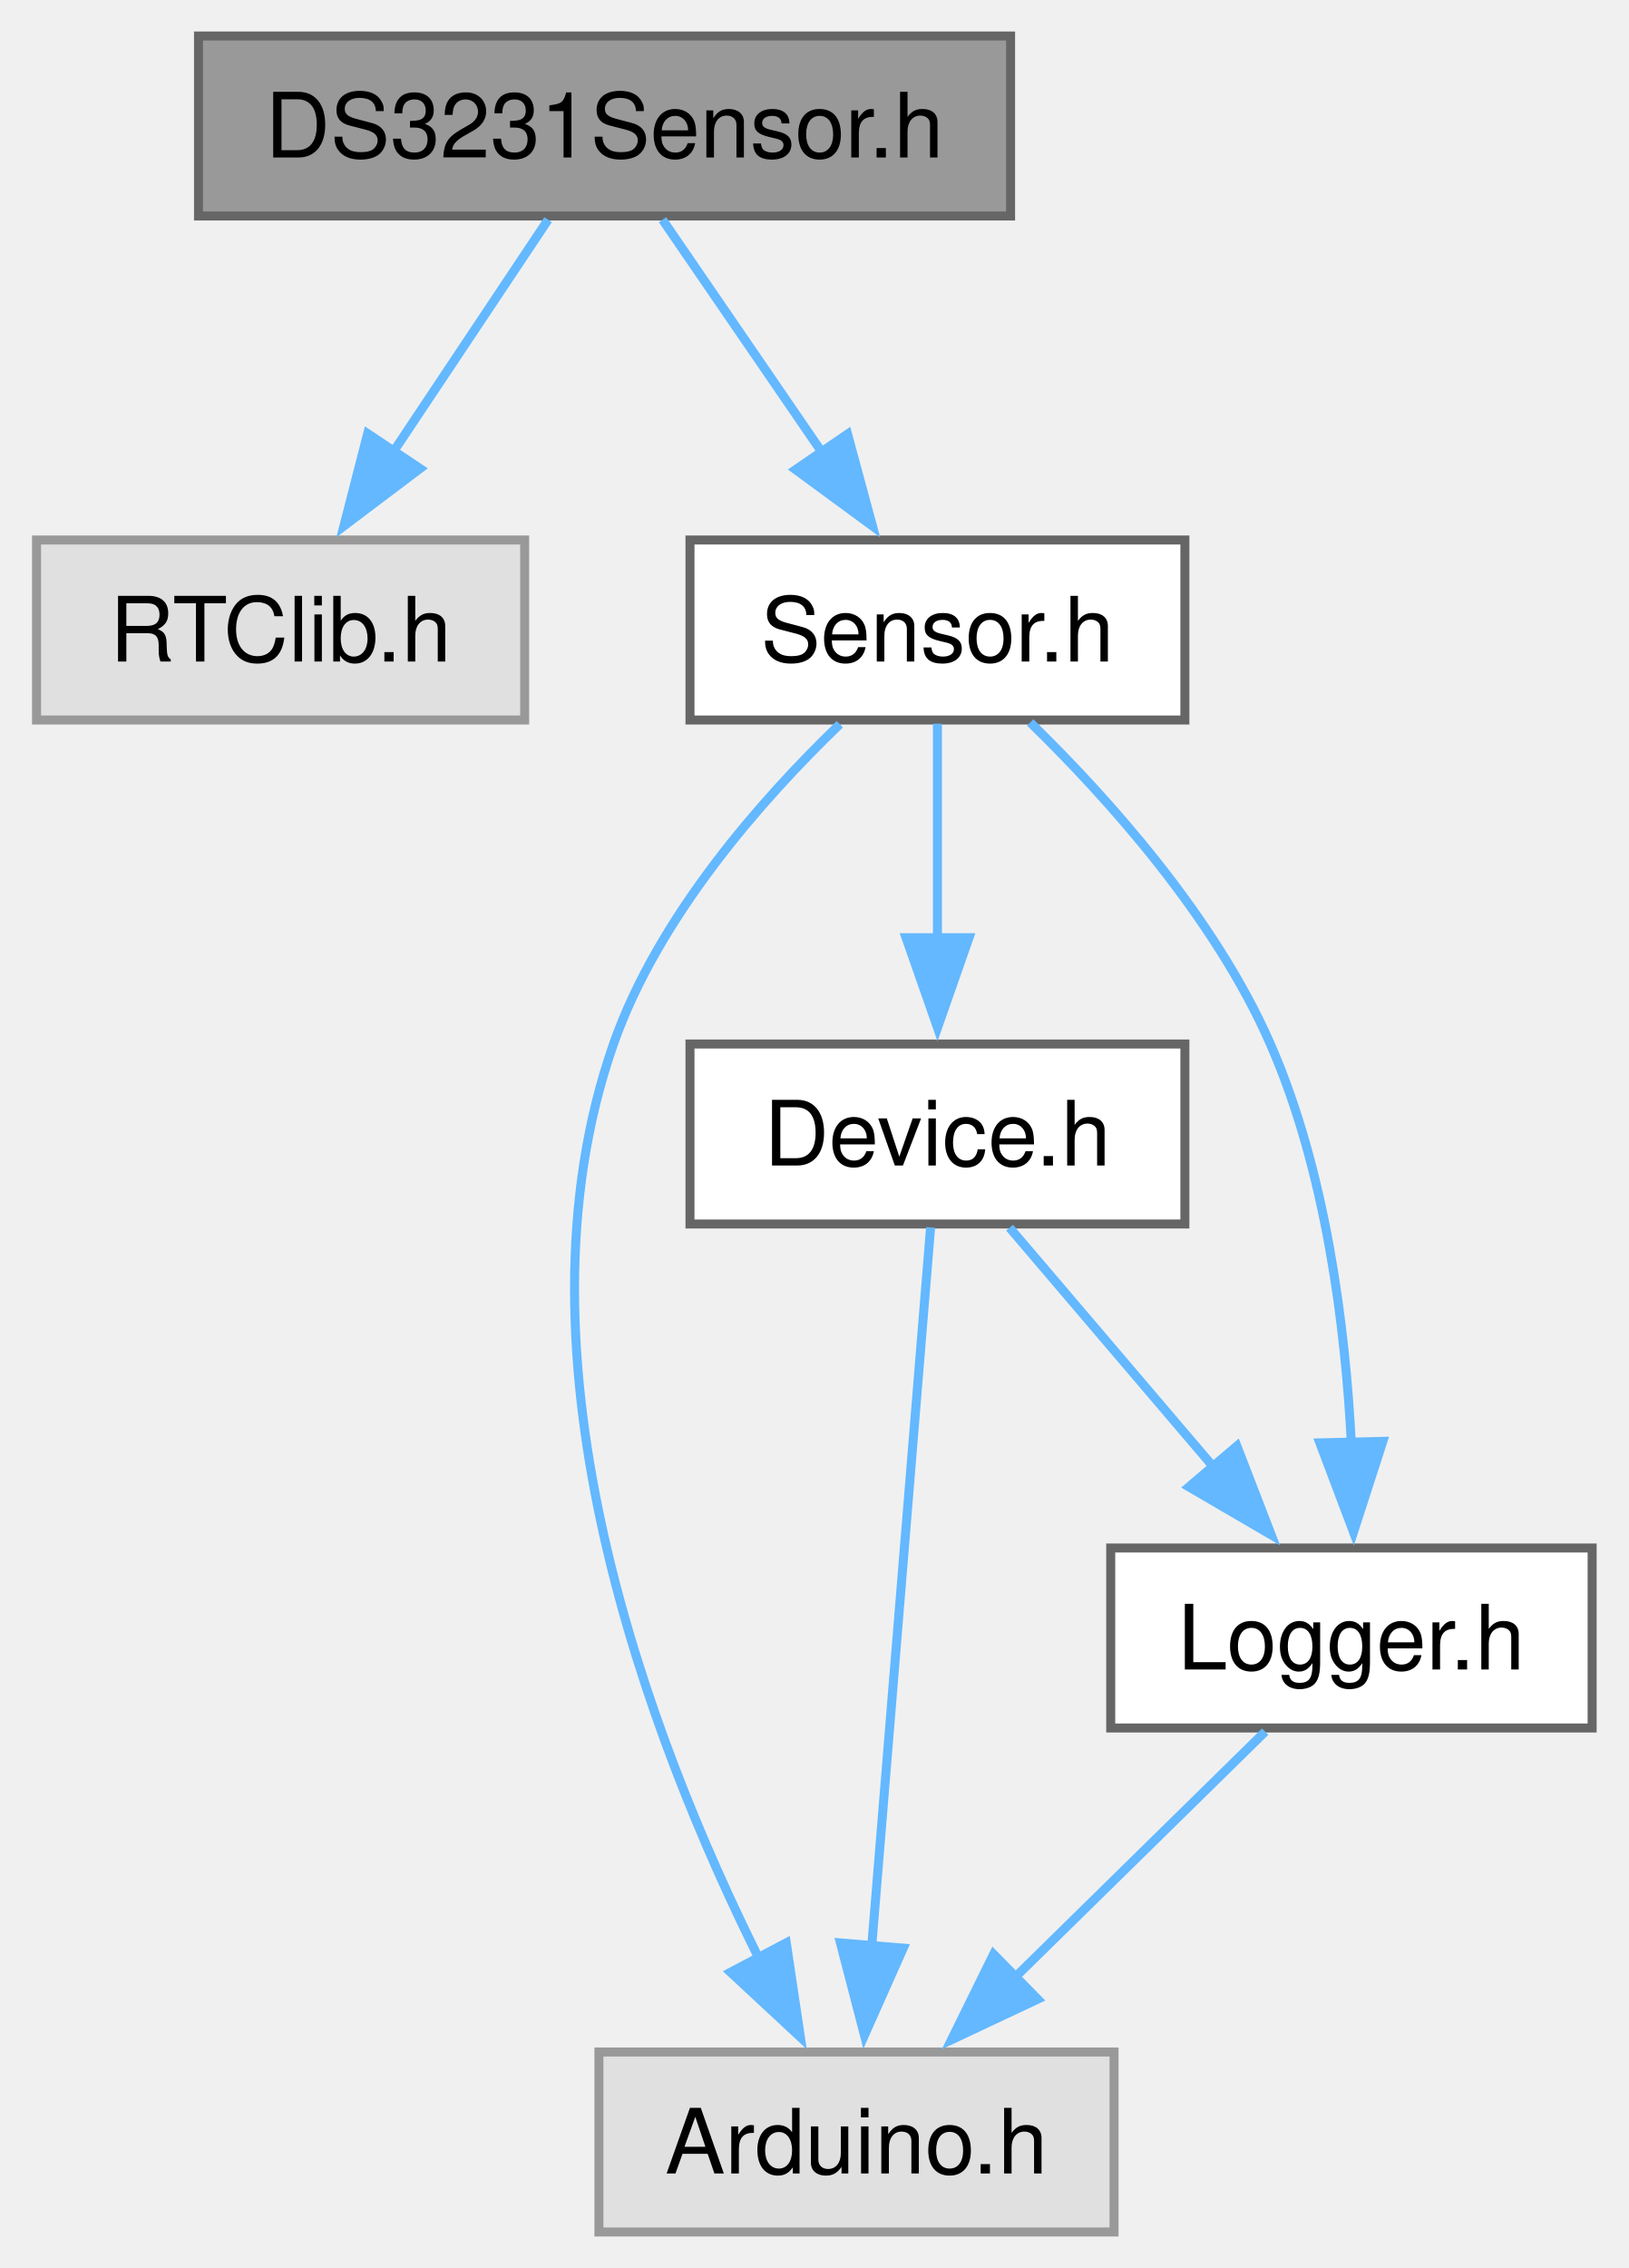
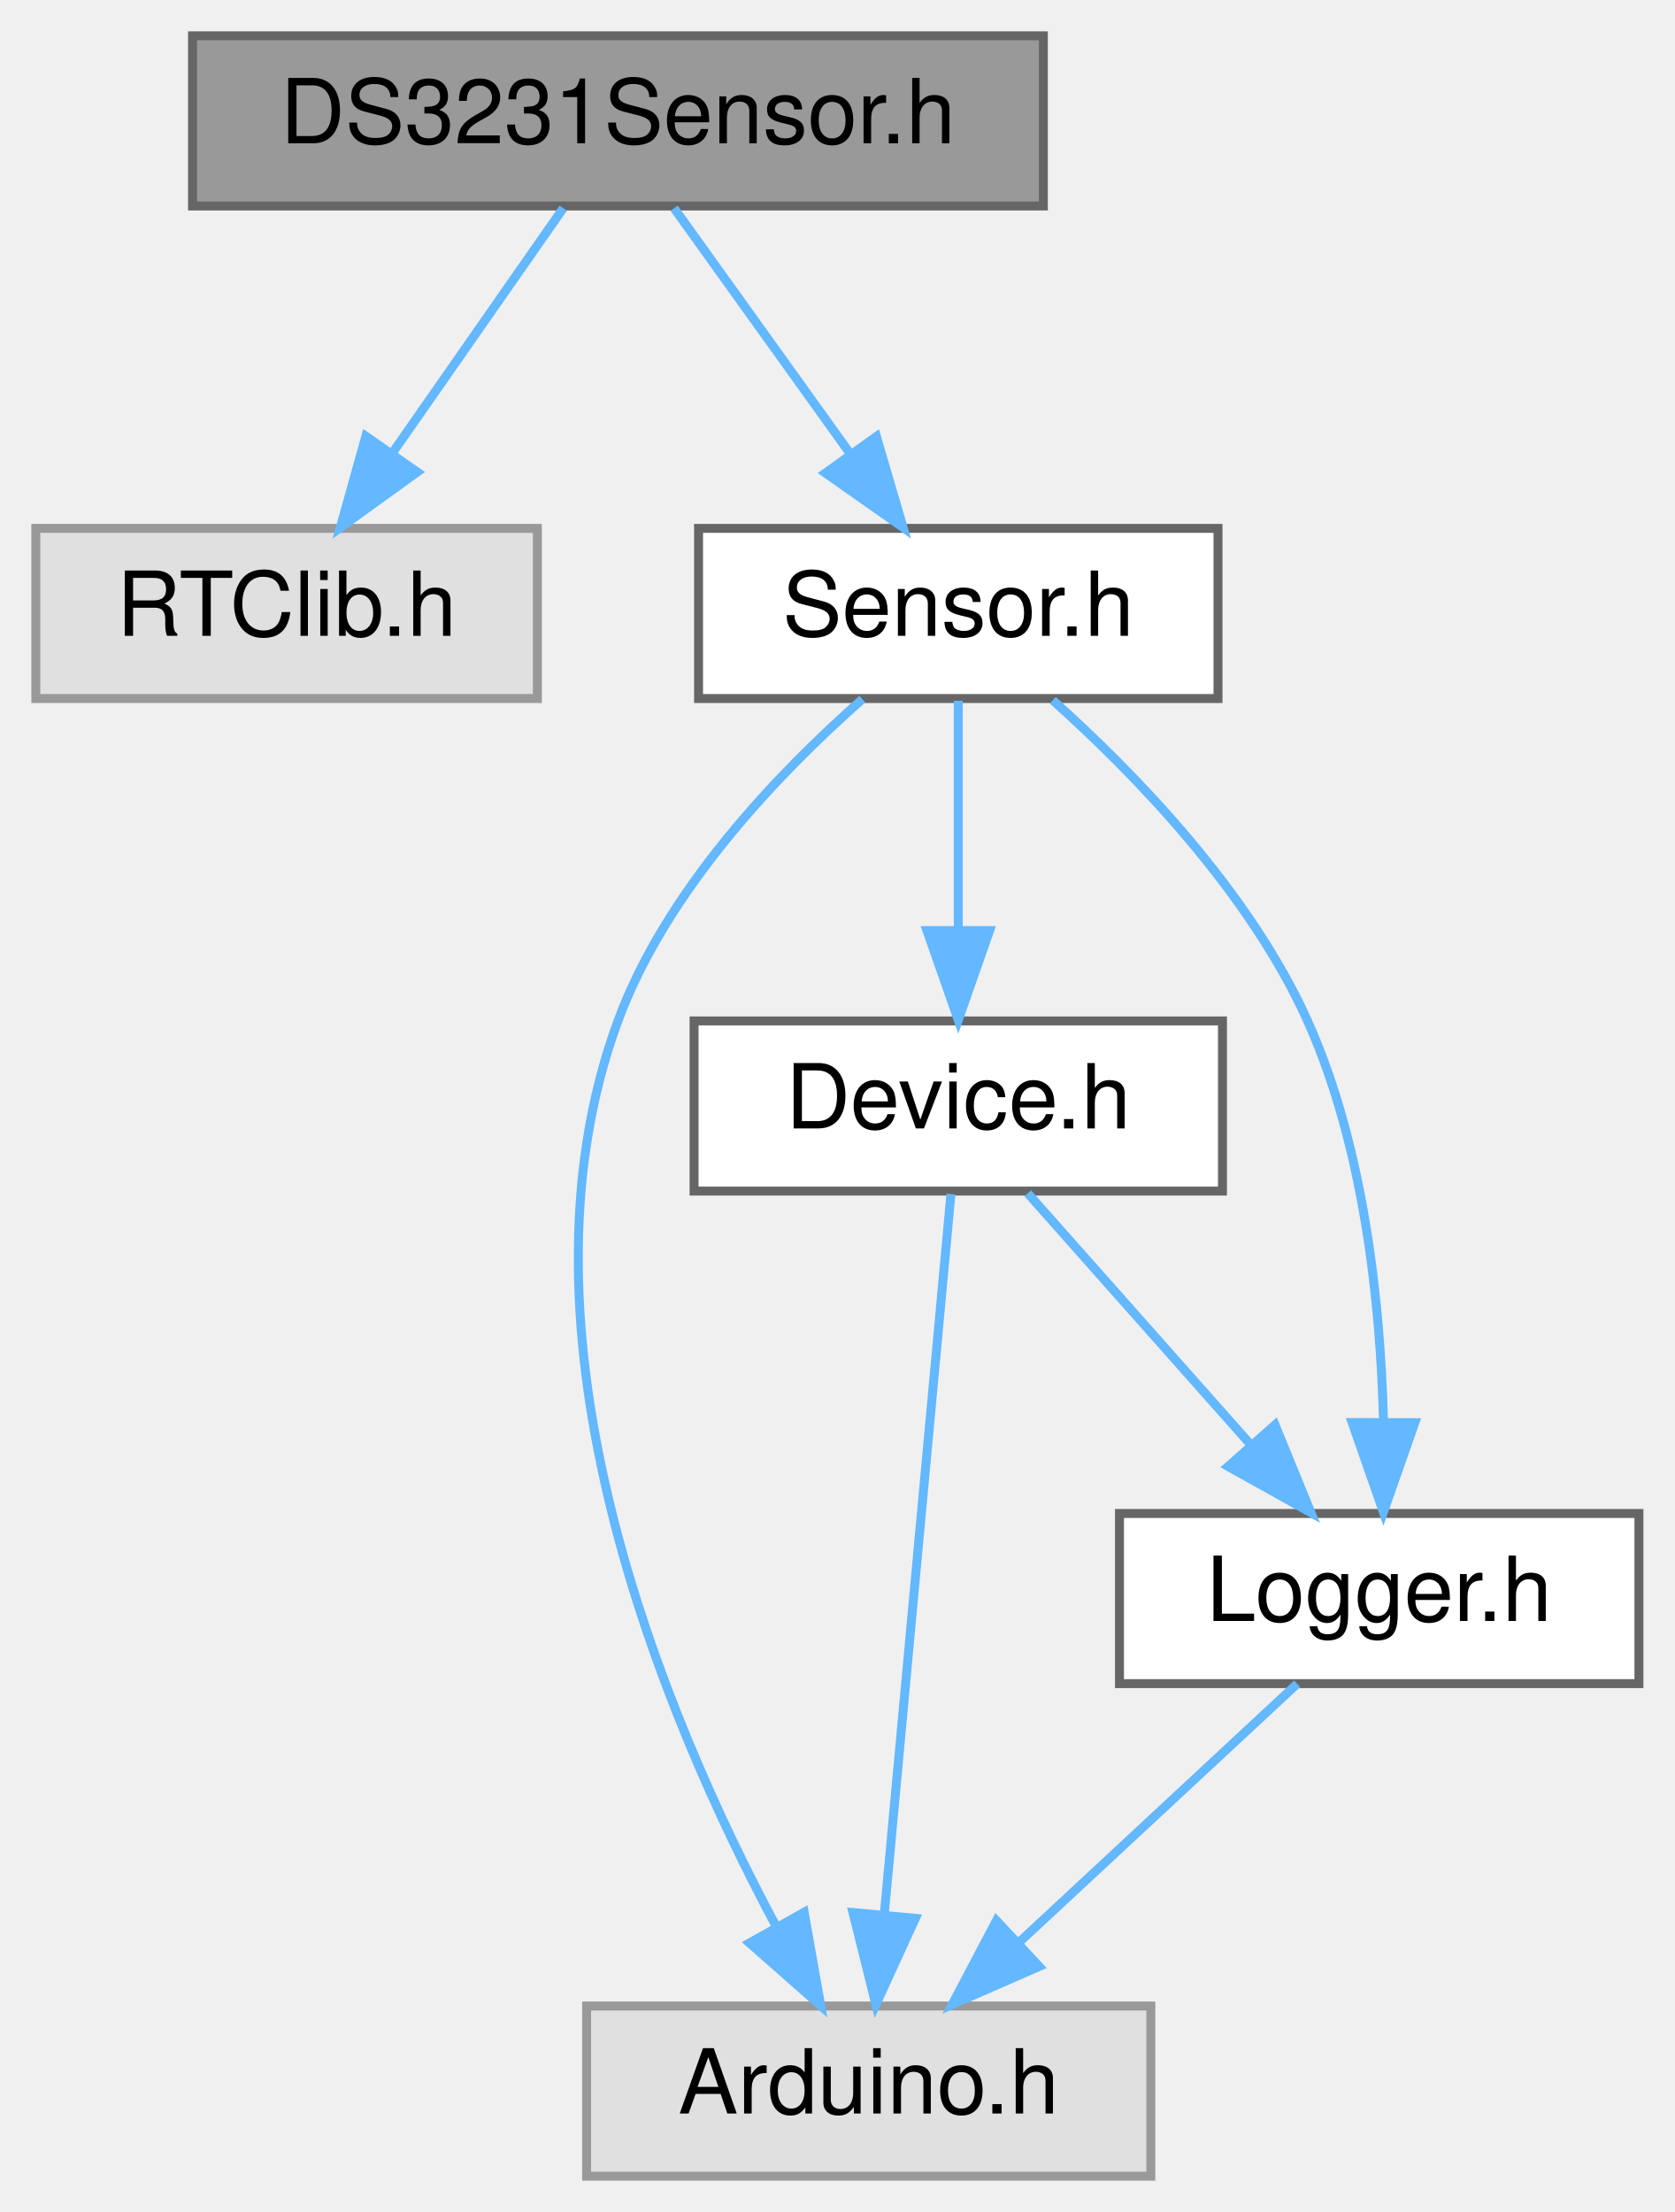
- <svg xmlns="http://www.w3.org/2000/svg" xmlns:xlink="http://www.w3.org/1999/xlink" width="181pt" height="252pt" viewBox="0.00 0.00 180.88 252.00">
-   <g id="graph0" class="graph" transform="scale(1 1) rotate(0) translate(4 248)">
+ <svg xmlns="http://www.w3.org/2000/svg" xmlns:xlink="http://www.w3.org/1999/xlink" width="187pt" height="247pt" viewBox="0.00 0.00 187.00 247.00">
+   <g id="graph0" class="graph" transform="scale(1 1) rotate(0) translate(4 243)">
    <g id="Node000001" class="node">
      <g id="a_Node000001">
        <a xlink:title=" ">
-           <polygon fill="#999999" stroke="#666666" points="108.25,-244 18,-244 18,-224 108.25,-224 108.25,-244" />
-           <text text-anchor="middle" x="63.12" y="-230.5" font-family="Helvetica,sans-Serif" font-size="10.00">DS3231Sensor.h</text>
+           <polygon fill="#999999" stroke="#666666" points="112.5,-239 17.5,-239 17.5,-220 112.5,-220 112.5,-239" />
+           <text text-anchor="middle" x="65" y="-227" font-family="Helvetica,sans-Serif" font-size="10.00">DS3231Sensor.h</text>
        </a>
      </g>
    </g>
    <g id="Node000002" class="node">
      <g id="a_Node000002">
        <a xlink:title=" ">
-           <polygon fill="#e0e0e0" stroke="#999999" points="54.25,-188 0,-188 0,-168 54.25,-168 54.25,-188" />
-           <text text-anchor="middle" x="27.12" y="-174.5" font-family="Helvetica,sans-Serif" font-size="10.00">RTClib.h</text>
+           <polygon fill="#e0e0e0" stroke="#999999" points="56,-184 0,-184 0,-165 56,-165 56,-184" />
+           <text text-anchor="middle" x="28" y="-172" font-family="Helvetica,sans-Serif" font-size="10.00">RTClib.h</text>
        </a>
      </g>
    </g>
    <g id="edge1_Node000001_Node000002" class="edge">
      <g id="a_edge1_Node000001_Node000002">
        <a xlink:title=" ">
-           <path fill="none" stroke="#63b8ff" d="M56.85,-223.59C52.11,-216.47 45.43,-206.45 39.6,-197.72" />
-           <polygon fill="#63b8ff" stroke="#63b8ff" points="42.62,-195.94 34.16,-189.56 36.8,-199.82 42.62,-195.94" />
+           <path fill="none" stroke="#63b8ff" d="M58.89,-219.75C53.72,-212.34 46.15,-201.5 39.81,-192.41" />
+           <polygon fill="#63b8ff" stroke="#63b8ff" points="42.59,-190.29 34,-184.09 36.85,-194.29 42.59,-190.29" />
        </a>
      </g>
    </g>
    <g id="Node000003" class="node">
      <g id="a_Node000003">
        <a xlink:href="Sensor_8h.html" target="_top" xlink:title=" ">
-           <polygon fill="white" stroke="#666666" points="127.62,-188 72.62,-188 72.62,-168 127.62,-168 127.62,-188" />
-           <text text-anchor="middle" x="100.12" y="-174.5" font-family="Helvetica,sans-Serif" font-size="10.00">Sensor.h</text>
+           <polygon fill="white" stroke="#666666" points="132,-184 74,-184 74,-165 132,-165 132,-184" />
+           <text text-anchor="middle" x="103" y="-172" font-family="Helvetica,sans-Serif" font-size="10.00">Sensor.h</text>
        </a>
      </g>
    </g>
    <g id="edge2_Node000001_Node000003" class="edge">
      <g id="a_edge2_Node000001_Node000003">
        <a xlink:title=" ">
-           <path fill="none" stroke="#63b8ff" d="M69.57,-223.59C74.45,-216.47 81.32,-206.45 87.3,-197.72" />
-           <polygon fill="#63b8ff" stroke="#63b8ff" points="90.13,-199.77 92.9,-189.55 84.36,-195.82 90.13,-199.77" />
+           <path fill="none" stroke="#63b8ff" d="M71.27,-219.75C76.59,-212.34 84.36,-201.5 90.88,-192.41" />
+           <polygon fill="#63b8ff" stroke="#63b8ff" points="93.86,-194.26 96.84,-184.09 88.17,-190.18 93.86,-194.26" />
        </a>
      </g>
    </g>
    <g id="Node000004" class="node">
      <g id="a_Node000004">
        <a xlink:title=" ">
-           <polygon fill="#e0e0e0" stroke="#999999" points="119.75,-20 62.5,-20 62.5,0 119.75,0 119.75,-20" />
-           <text text-anchor="middle" x="91.12" y="-6.5" font-family="Helvetica,sans-Serif" font-size="10.00">Arduino.h</text>
+           <polygon fill="#e0e0e0" stroke="#999999" points="124.5,-19 61.5,-19 61.5,0 124.5,0 124.5,-19" />
+           <text text-anchor="middle" x="93" y="-7" font-family="Helvetica,sans-Serif" font-size="10.00">Arduino.h</text>
        </a>
      </g>
    </g>
    <g id="edge3_Node000003_Node000004" class="edge">
      <g id="a_edge3_Node000003_Node000004">
        <a xlink:title=" ">
-           <path fill="none" stroke="#63b8ff" d="M89.27,-167.53C80.6,-159.18 69.09,-146.16 64.12,-132 51.89,-97.11 68.23,-54.56 80.31,-30.34" />
-           <polygon fill="#63b8ff" stroke="#63b8ff" points="83.32,-32.13 84.89,-21.65 77.13,-28.86 83.32,-32.13" />
+           <path fill="none" stroke="#63b8ff" d="M92.29,-164.93C83.07,-156.8 70.41,-143.68 65,-129 52.13,-94.12 70.16,-51.23 82.71,-27.81" />
+           <polygon fill="#63b8ff" stroke="#63b8ff" points="85.79,-29.47 87.64,-19.04 79.69,-26.04 85.79,-29.47" />
        </a>
      </g>
    </g>
    <g id="Node000005" class="node">
      <g id="a_Node000005">
        <a xlink:href="Device_8h.html" target="_top" xlink:title=" ">
-           <polygon fill="white" stroke="#666666" points="127.62,-132 72.62,-132 72.62,-112 127.62,-112 127.62,-132" />
-           <text text-anchor="middle" x="100.12" y="-118.5" font-family="Helvetica,sans-Serif" font-size="10.00">Device.h</text>
+           <polygon fill="white" stroke="#666666" points="132.5,-129 73.5,-129 73.5,-110 132.5,-110 132.5,-129" />
+           <text text-anchor="middle" x="103" y="-117" font-family="Helvetica,sans-Serif" font-size="10.00">Device.h</text>
        </a>
      </g>
    </g>
    <g id="edge4_Node000003_Node000005" class="edge">
      <g id="a_edge4_Node000003_Node000005">
        <a xlink:title=" ">
-           <path fill="none" stroke="#63b8ff" d="M100.12,-167.59C100.12,-161.01 100.12,-151.96 100.12,-143.73" />
-           <polygon fill="#63b8ff" stroke="#63b8ff" points="103.63,-143.81 100.13,-133.81 96.63,-143.81 103.63,-143.81" />
+           <path fill="none" stroke="#63b8ff" d="M103,-164.75C103,-157.8 103,-147.85 103,-139.13" />
+           <polygon fill="#63b8ff" stroke="#63b8ff" points="106.5,-139.09 103,-129.09 99.5,-139.09 106.5,-139.09" />
        </a>
      </g>
    </g>
    <g id="Node000006" class="node">
      <g id="a_Node000006">
        <a xlink:href="Logger_8h.html" target="_top" xlink:title=" ">
-           <polygon fill="white" stroke="#666666" points="172.88,-76 119.38,-76 119.38,-56 172.88,-56 172.88,-76" />
-           <text text-anchor="middle" x="146.12" y="-62.5" font-family="Helvetica,sans-Serif" font-size="10.00">Logger.h</text>
+           <polygon fill="white" stroke="#666666" points="179,-74 121,-74 121,-55 179,-55 179,-74" />
+           <text text-anchor="middle" x="150" y="-62" font-family="Helvetica,sans-Serif" font-size="10.00">Logger.h</text>
        </a>
      </g>
    </g>
    <g id="edge8_Node000003_Node000006" class="edge">
      <g id="a_edge8_Node000003_Node000006">
        <a xlink:title=" ">
-           <path fill="none" stroke="#63b8ff" d="M110.43,-167.73C119.07,-159.31 130.96,-146.08 137.12,-132 143.29,-117.92 145.46,-100.64 146.13,-87.43" />
-           <polygon fill="#63b8ff" stroke="#63b8ff" points="149.62,-87.85 146.36,-77.77 142.62,-87.68 149.62,-87.85" />
+           <path fill="none" stroke="#63b8ff" d="M113.55,-164.81C122.72,-156.6 135.51,-143.43 142,-129 148.34,-114.89 150.15,-97.35 150.48,-84.28" />
+           <polygon fill="#63b8ff" stroke="#63b8ff" points="153.98,-84.14 150.47,-74.14 146.98,-84.15 153.98,-84.14" />
        </a>
      </g>
    </g>
    <g id="edge5_Node000005_Node000004" class="edge">
      <g id="a_edge5_Node000005_Node000004">
        <a xlink:title=" ">
-           <path fill="none" stroke="#63b8ff" d="M99.36,-111.62C97.92,-94.01 94.77,-55.59 92.81,-31.65" />
-           <polygon fill="#63b8ff" stroke="#63b8ff" points="96.32,-31.54 92.01,-21.86 89.34,-32.12 96.32,-31.54" />
+           <path fill="none" stroke="#63b8ff" d="M102.18,-109.66C100.56,-92.17 96.92,-52.8 94.74,-29.27" />
+           <polygon fill="#63b8ff" stroke="#63b8ff" points="98.21,-28.79 93.8,-19.16 91.24,-29.44 98.21,-28.79" />
        </a>
      </g>
    </g>
    <g id="edge6_Node000005_Node000006" class="edge">
      <g id="a_edge6_Node000005_Node000006">
        <a xlink:title=" ">
-           <path fill="none" stroke="#63b8ff" d="M108.14,-111.59C114.4,-104.24 123.3,-93.8 130.91,-84.87" />
-           <polygon fill="#63b8ff" stroke="#63b8ff" points="133.4,-87.33 137.22,-77.45 128.07,-82.79 133.4,-87.33" />
+           <path fill="none" stroke="#63b8ff" d="M110.76,-109.75C117.47,-102.18 127.34,-91.05 135.51,-81.84" />
+           <polygon fill="#63b8ff" stroke="#63b8ff" points="138.37,-83.89 142.38,-74.09 133.13,-79.25 138.37,-83.89" />
        </a>
      </g>
    </g>
    <g id="edge7_Node000006_Node000004" class="edge">
      <g id="a_edge7_Node000006_Node000004">
        <a xlink:title=" ">
-           <path fill="none" stroke="#63b8ff" d="M136.54,-55.59C128.89,-48.08 117.97,-37.35 108.75,-28.3" />
-           <polygon fill="#63b8ff" stroke="#63b8ff" points="111.26,-25.87 101.68,-21.36 106.36,-30.86 111.26,-25.87" />
+           <path fill="none" stroke="#63b8ff" d="M140.84,-54.98C132.5,-47.23 119.97,-35.58 109.82,-26.14" />
+           <polygon fill="#63b8ff" stroke="#63b8ff" points="112.03,-23.42 102.32,-19.17 107.26,-28.54 112.03,-23.42" />
        </a>
      </g>
    </g>
  </g>
</svg>
